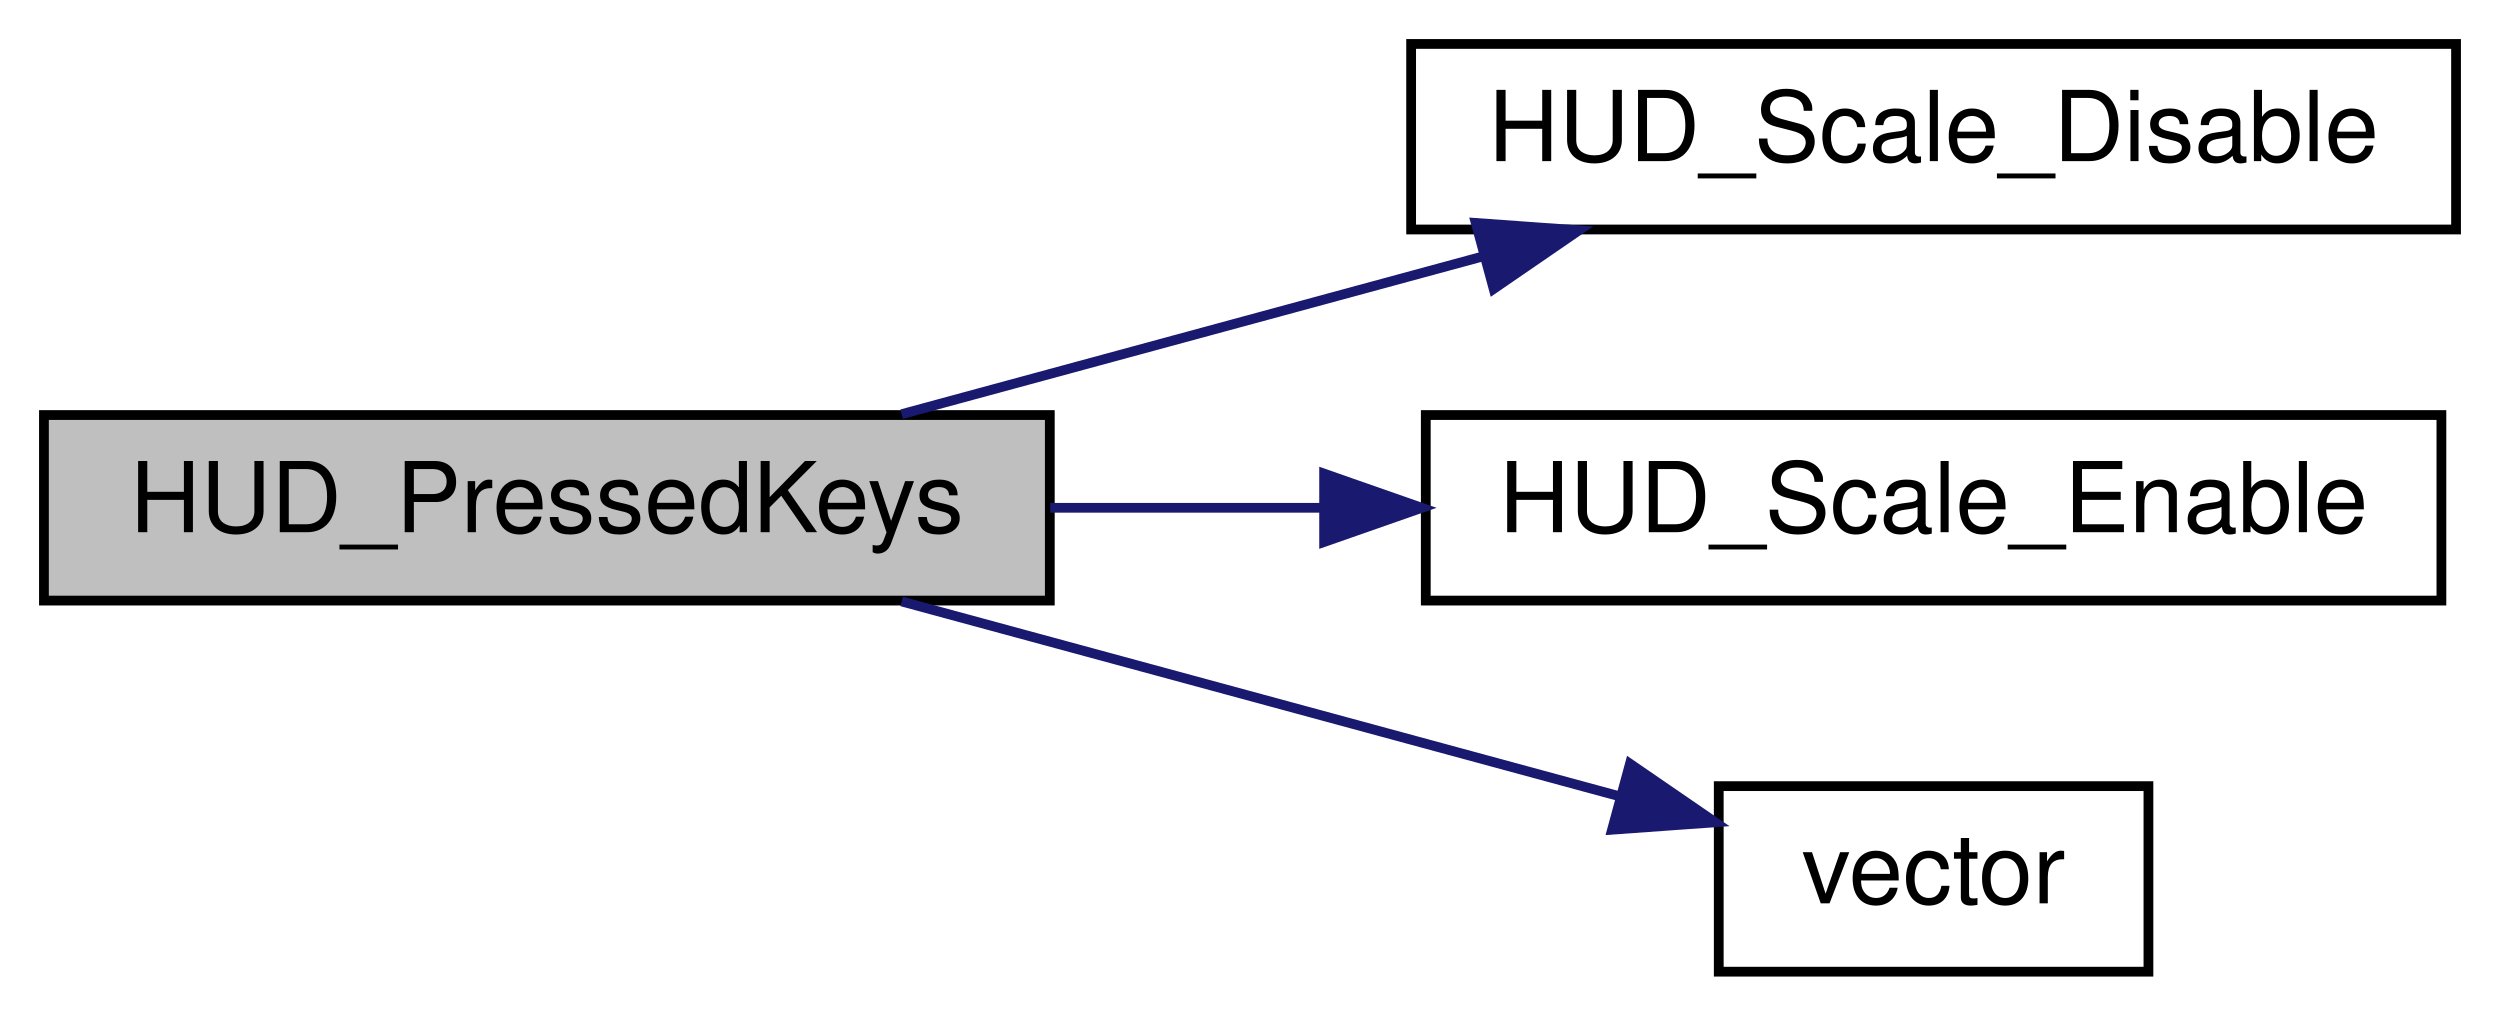
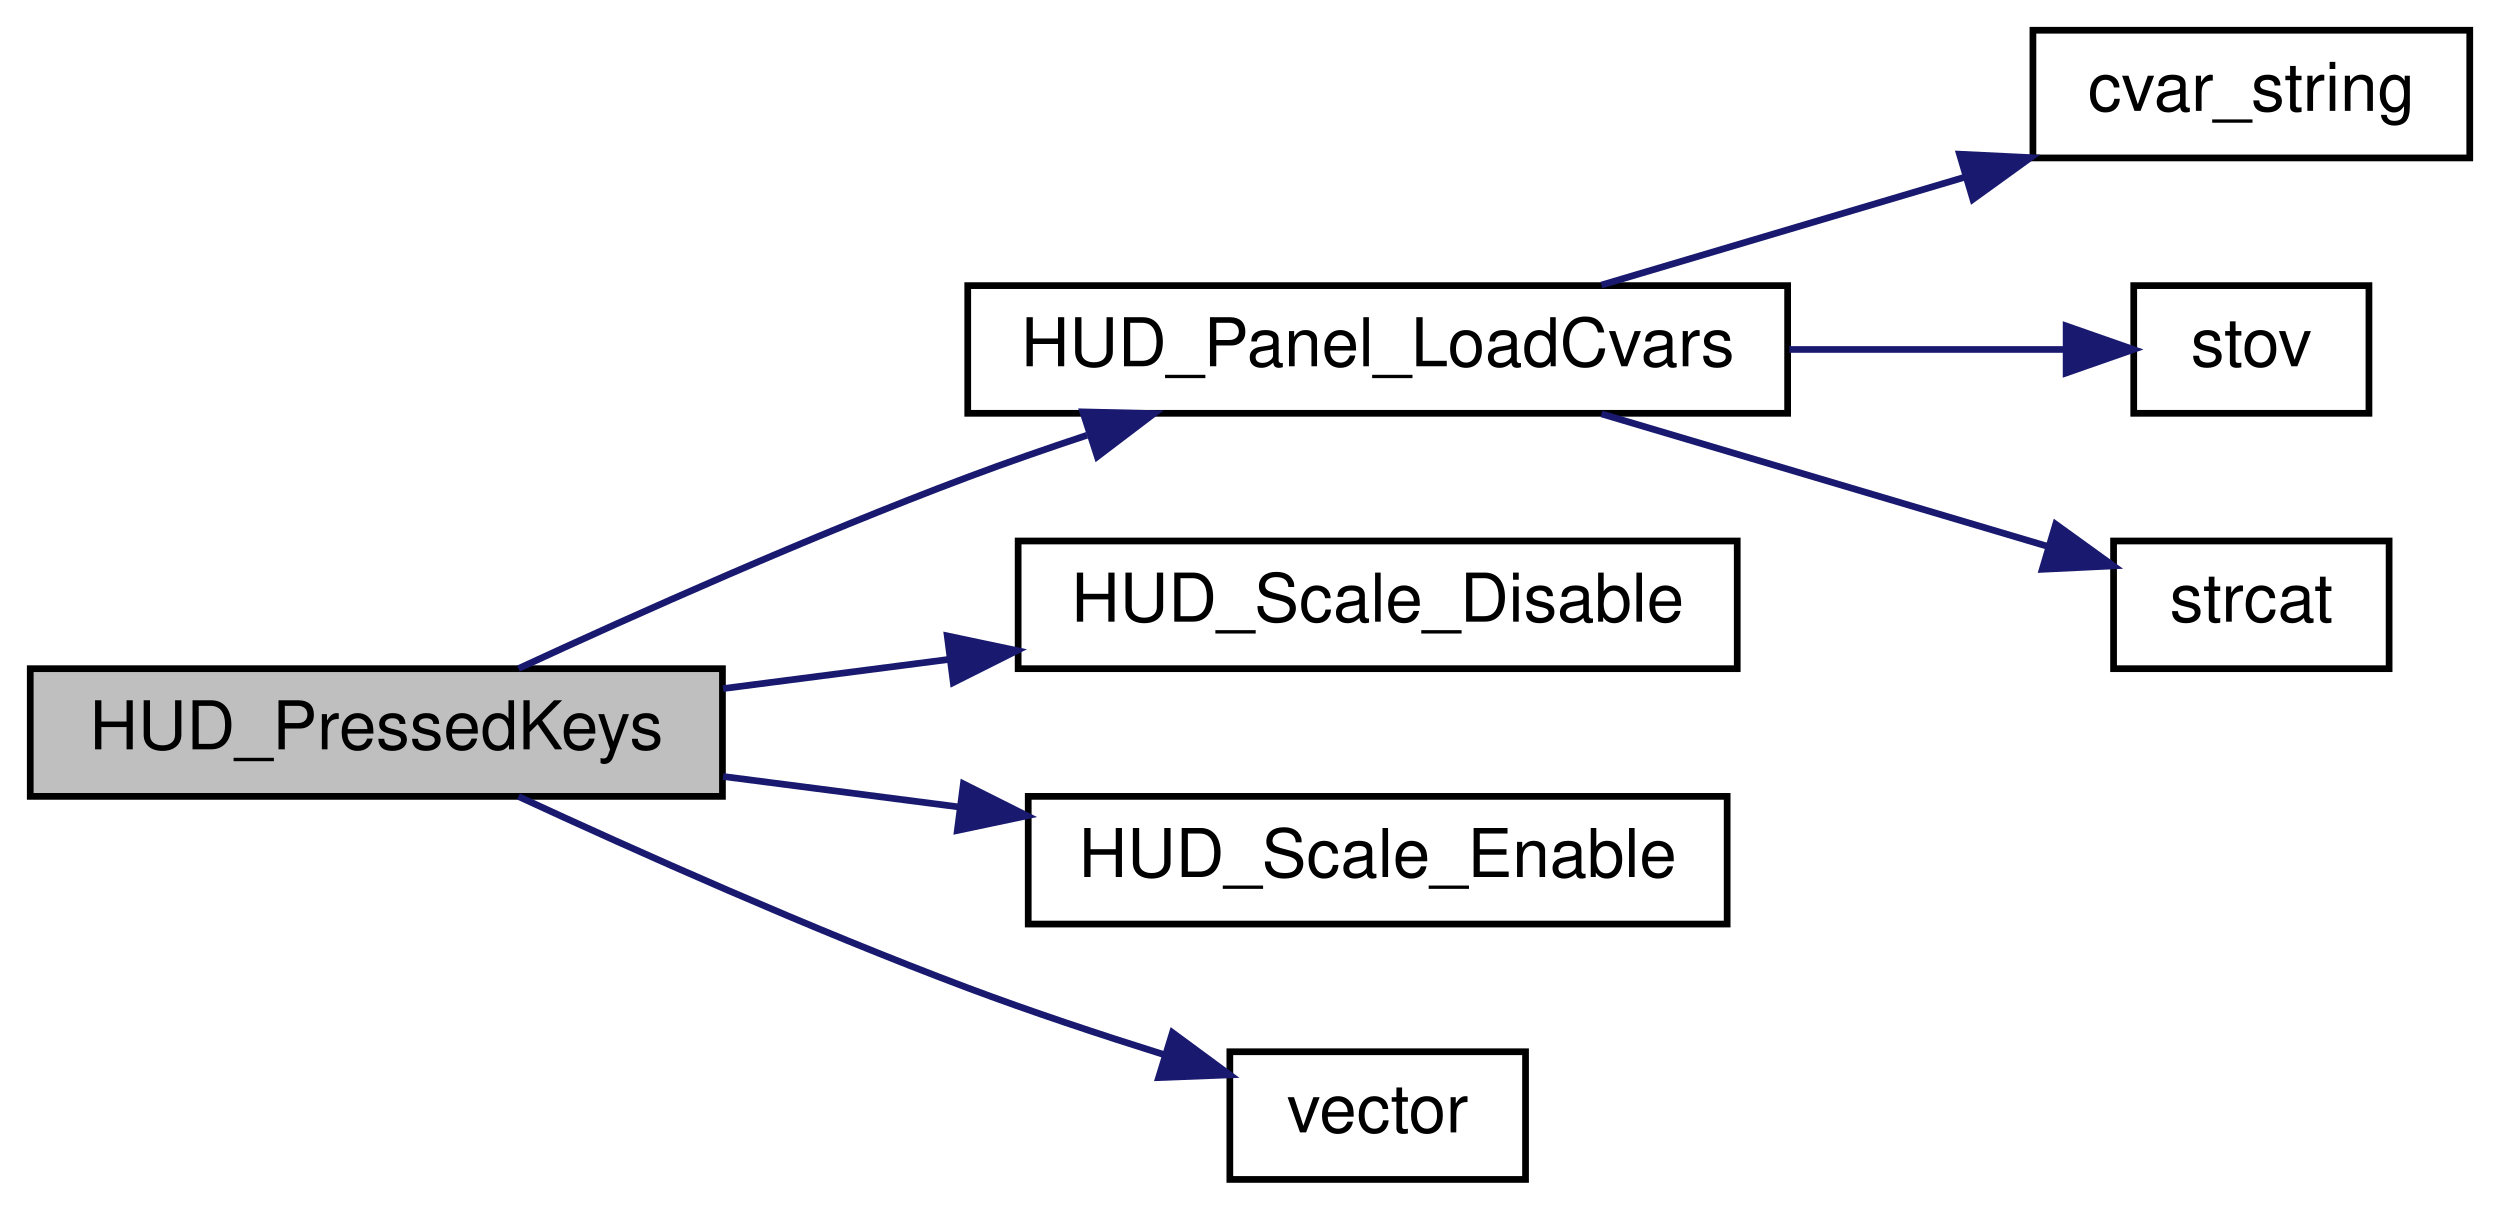
- <svg xmlns="http://www.w3.org/2000/svg" xmlns:xlink="http://www.w3.org/1999/xlink" width="256pt" height="104pt" viewBox="0.00 0.00 256.00 104.00">
-   <g id="graph0" class="graph" transform="scale(1 1) rotate(0) translate(4 100)">
+ <svg xmlns="http://www.w3.org/2000/svg" xmlns:xlink="http://www.w3.org/1999/xlink" width="372pt" height="180pt" viewBox="0.00 0.00 372.00 180.00">
+   <g id="graph0" class="graph" transform="scale(1 1) rotate(0) translate(4 176)">
    <g id="node1" class="node">
-       <polygon fill="#bfbfbf" stroke="black" points="0.5,-38.5 0.5,-57.5 103.5,-57.5 103.5,-38.5 0.5,-38.5" />
-       <text text-anchor="middle" x="52" y="-45.5" font-family="Helvetica,sans-Serif" font-size="10.00">HUD_PressedKeys</text>
+       <polygon fill="#bfbfbf" stroke="black" points="0.5,-57.5 0.5,-76.5 103.5,-76.5 103.5,-57.5 0.5,-57.5" />
+       <text text-anchor="middle" x="52" y="-64.5" font-family="Helvetica,sans-Serif" font-size="10.00">HUD_PressedKeys</text>
    </g>
    <g id="node2" class="node">
      <g id="a_node2">
-         <a xlink:href="../../dc/d98/client_2miscfunctions_8qc.html#af50992ec9f2e9611b555b1986b1d0c13" target="_top" xlink:title="HUD_Scale_Disable">
-           <polygon fill="none" stroke="black" points="140.5,-76.5 140.5,-95.5 247.5,-95.5 247.5,-76.5 140.5,-76.5" />
-           <text text-anchor="middle" x="194" y="-83.5" font-family="Helvetica,sans-Serif" font-size="10.00">HUD_Scale_Disable</text>
+         <a xlink:href="../../d7/d15/hud_8qc.html#a4c101d8ec9a9f35a6a6cbbb05faa99e6" target="_top" xlink:title="HUD_Panel_LoadCvars">
+           <polygon fill="none" stroke="black" points="140,-114.5 140,-133.5 262,-133.5 262,-114.5 140,-114.5" />
+           <text text-anchor="middle" x="201" y="-121.5" font-family="Helvetica,sans-Serif" font-size="10.00">HUD_Panel_LoadCvars</text>
        </a>
      </g>
    </g>
    <g id="edge1" class="edge">
-       <path fill="none" stroke="midnightblue" d="M88.328,-57.589C106.401,-62.494 128.598,-68.52 147.895,-73.757" />
-       <polygon fill="midnightblue" stroke="midnightblue" points="147.116,-77.172 157.683,-76.414 148.949,-70.417 147.116,-77.172" />
+       <path fill="none" stroke="midnightblue" d="M73.143,-76.518C90.619,-84.602 116.701,-96.25 140,-105 145.701,-107.141 151.764,-109.25 157.76,-111.24" />
+       <polygon fill="midnightblue" stroke="midnightblue" points="157.122,-114.712 167.714,-114.461 159.277,-108.052 157.122,-114.712" />
+     </g>
+     <g id="node6" class="node">
+       <g id="a_node6">
+         <a xlink:href="../../dc/d98/client_2miscfunctions_8qc.html#af50992ec9f2e9611b555b1986b1d0c13" target="_top" xlink:title="HUD_Scale_Disable">
+           <polygon fill="none" stroke="black" points="147.5,-76.5 147.5,-95.5 254.5,-95.5 254.5,-76.5 147.5,-76.5" />
+           <text text-anchor="middle" x="201" y="-83.5" font-family="Helvetica,sans-Serif" font-size="10.00">HUD_Scale_Disable</text>
+         </a>
+       </g>
+     </g>
+     <g id="edge5" class="edge">
+       <path fill="none" stroke="midnightblue" d="M103.589,-73.539C114.399,-74.936 125.943,-76.428 137.149,-77.876" />
+       <polygon fill="midnightblue" stroke="midnightblue" points="136.949,-81.38 147.316,-79.191 137.847,-74.437 136.949,-81.38" />
+     </g>
+     <g id="node7" class="node">
+       <g id="a_node7">
+         <a xlink:href="../../dc/d98/client_2miscfunctions_8qc.html#ac250b39a33004962fd9d0ce2a4521c0f" target="_top" xlink:title="HUD_Scale_Enable">
+           <polygon fill="none" stroke="black" points="149,-38.5 149,-57.5 253,-57.5 253,-38.5 149,-38.5" />
+           <text text-anchor="middle" x="201" y="-45.5" font-family="Helvetica,sans-Serif" font-size="10.00">HUD_Scale_Enable</text>
+         </a>
+       </g>
+     </g>
+     <g id="edge6" class="edge">
+       <path fill="none" stroke="midnightblue" d="M103.589,-60.461C114.894,-59 127.003,-57.435 138.689,-55.925" />
+       <polygon fill="midnightblue" stroke="midnightblue" points="139.35,-59.368 148.819,-54.615 138.452,-52.426 139.35,-59.368" />
+     </g>
+     <g id="node8" class="node">
+       <g id="a_node8">
+         <a xlink:href="../../d4/d0c/csprogsdefs_8qc.html#a4f0b78b1785821ba47129edb68e70f9e" target="_top" xlink:title="vector">
+           <polygon fill="none" stroke="black" points="179,-0.5 179,-19.5 223,-19.5 223,-0.5 179,-0.5" />
+           <text text-anchor="middle" x="201" y="-7.5" font-family="Helvetica,sans-Serif" font-size="10.00">vector</text>
+         </a>
+       </g>
+     </g>
+     <g id="edge7" class="edge">
+       <path fill="none" stroke="midnightblue" d="M73.143,-57.482C90.619,-49.398 116.701,-37.75 140,-29 149.39,-25.474 159.761,-22.033 169.201,-19.071" />
+       <polygon fill="midnightblue" stroke="midnightblue" points="170.46,-22.346 178.99,-16.062 168.403,-15.655 170.46,-22.346" />
    </g>
    <g id="node3" class="node">
      <g id="a_node3">
-         <a xlink:href="../../dc/d98/client_2miscfunctions_8qc.html#ac250b39a33004962fd9d0ce2a4521c0f" target="_top" xlink:title="HUD_Scale_Enable">
-           <polygon fill="none" stroke="black" points="142,-38.5 142,-57.5 246,-57.5 246,-38.5 142,-38.5" />
-           <text text-anchor="middle" x="194" y="-45.5" font-family="Helvetica,sans-Serif" font-size="10.00">HUD_Scale_Enable</text>
+         <a xlink:href="../../d8/de2/menudefs_8qc.html#a6f8c7ef6ee4a4d851aaa5fd1789eab9a" target="_top" xlink:title="cvar_string">
+           <polygon fill="none" stroke="black" points="298.5,-152.5 298.5,-171.5 363.5,-171.5 363.5,-152.5 298.5,-152.5" />
+           <text text-anchor="middle" x="331" y="-159.5" font-family="Helvetica,sans-Serif" font-size="10.00">cvar_string</text>
        </a>
      </g>
    </g>
    <g id="edge2" class="edge">
-       <path fill="none" stroke="midnightblue" d="M103.543,-48C112.631,-48 122.194,-48 131.551,-48" />
-       <polygon fill="midnightblue" stroke="midnightblue" points="131.59,-51.5 141.59,-48 131.59,-44.5 131.59,-51.5" />
+       <path fill="none" stroke="midnightblue" d="M234.3,-133.589C250.644,-138.441 270.678,-144.389 288.185,-149.586" />
+       <polygon fill="midnightblue" stroke="midnightblue" points="287.571,-153.055 298.154,-152.546 289.564,-146.344 287.571,-153.055" />
    </g>
    <g id="node4" class="node">
      <g id="a_node4">
-         <a xlink:href="../../d4/d0c/csprogsdefs_8qc.html#a4f0b78b1785821ba47129edb68e70f9e" target="_top" xlink:title="vector">
-           <polygon fill="none" stroke="black" points="172,-0.5 172,-19.5 216,-19.5 216,-0.5 172,-0.5" />
-           <text text-anchor="middle" x="194" y="-7.5" font-family="Helvetica,sans-Serif" font-size="10.00">vector</text>
+         <a xlink:href="../../d8/de2/menudefs_8qc.html#a65fcee980f5a018b481188a84ead405f" target="_top" xlink:title="stov">
+           <polygon fill="none" stroke="black" points="313.5,-114.5 313.5,-133.5 348.5,-133.5 348.5,-114.5 313.5,-114.5" />
+           <text text-anchor="middle" x="331" y="-121.5" font-family="Helvetica,sans-Serif" font-size="10.00">stov</text>
        </a>
      </g>
    </g>
    <g id="edge3" class="edge">
-       <path fill="none" stroke="midnightblue" d="M88.328,-38.411C110.985,-32.261 140.125,-24.352 161.904,-18.441" />
-       <polygon fill="midnightblue" stroke="midnightblue" points="162.908,-21.795 171.642,-15.797 161.074,-15.039 162.908,-21.795" />
+       <path fill="none" stroke="midnightblue" d="M262.252,-124C276.649,-124 291.3,-124 303.277,-124" />
+       <polygon fill="midnightblue" stroke="midnightblue" points="303.44,-127.5 313.44,-124 303.44,-120.5 303.44,-127.5" />
+     </g>
+     <g id="node5" class="node">
+       <g id="a_node5">
+         <a xlink:href="../../d8/de2/menudefs_8qc.html#ad76dc2b2895cd23f21e008f12a686158" target="_top" xlink:title="strcat">
+           <polygon fill="none" stroke="black" points="310.5,-76.5 310.5,-95.5 351.5,-95.5 351.5,-76.5 310.5,-76.5" />
+           <text text-anchor="middle" x="331" y="-83.5" font-family="Helvetica,sans-Serif" font-size="10.00">strcat</text>
+         </a>
+       </g>
+     </g>
+     <g id="edge4" class="edge">
+       <path fill="none" stroke="midnightblue" d="M234.3,-114.411C254.734,-108.345 280.935,-100.566 300.754,-94.682" />
+       <polygon fill="midnightblue" stroke="midnightblue" points="301.882,-97.999 310.473,-91.797 299.89,-91.288 301.882,-97.999" />
    </g>
  </g>
</svg>
